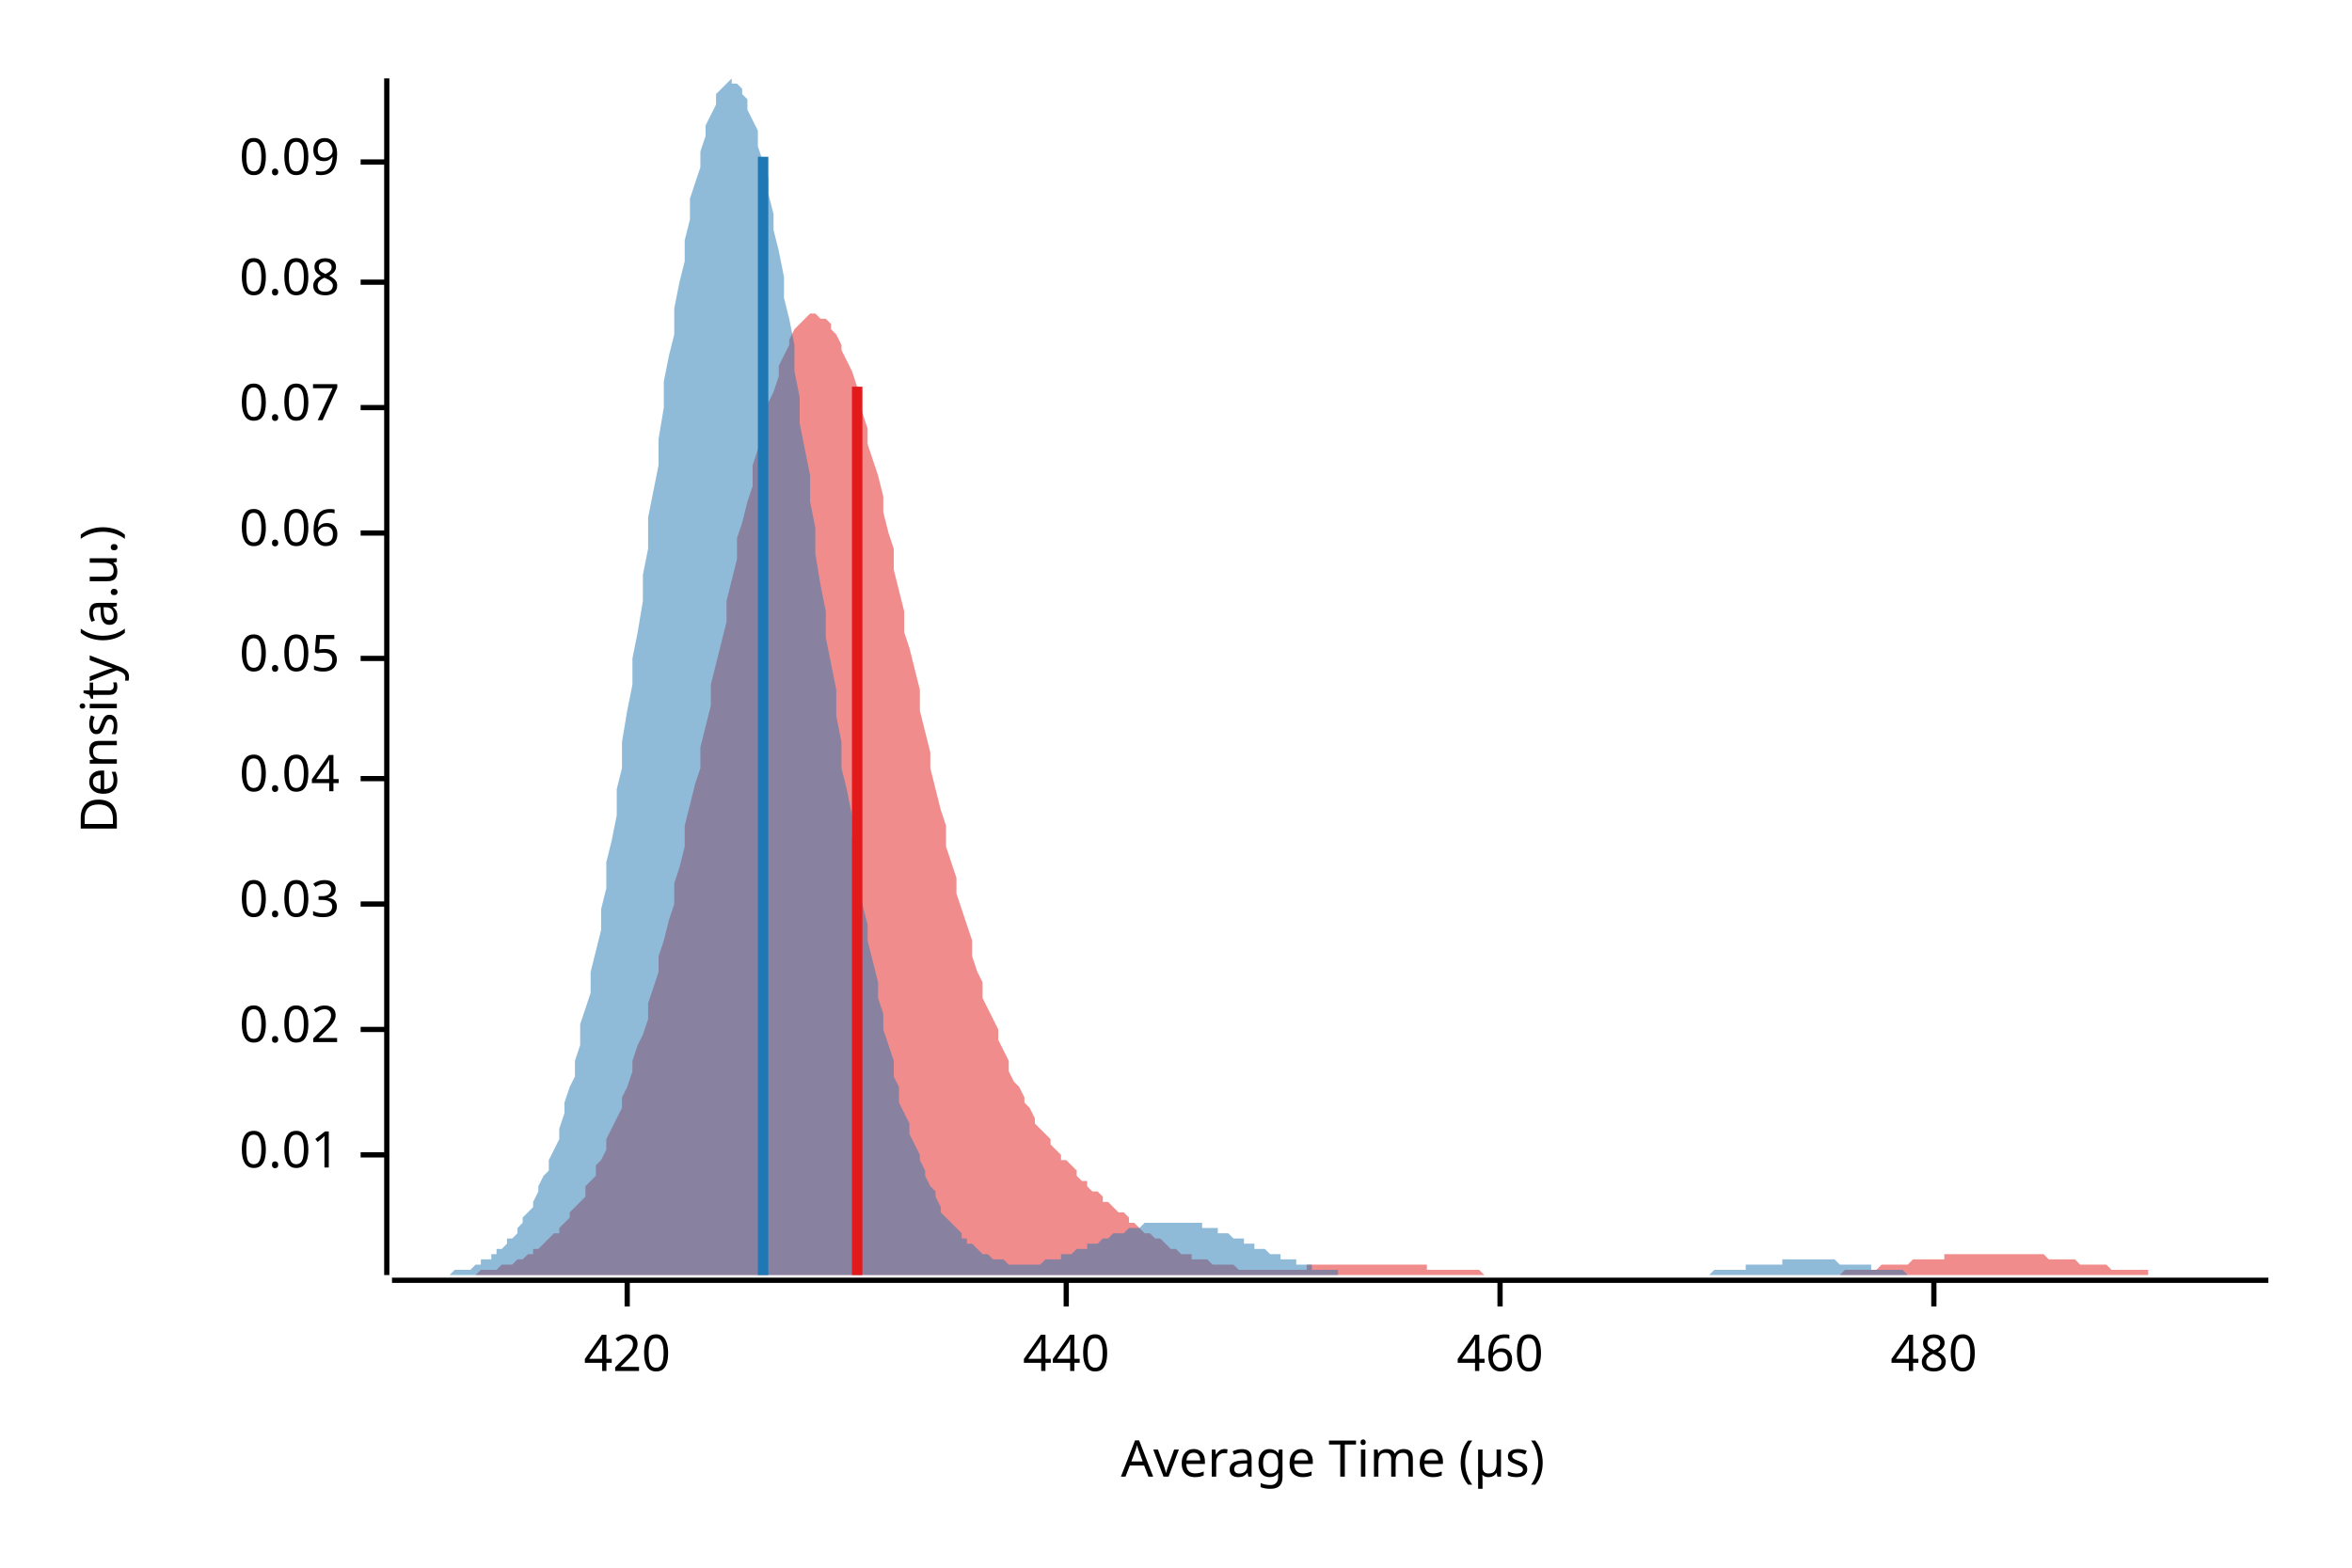
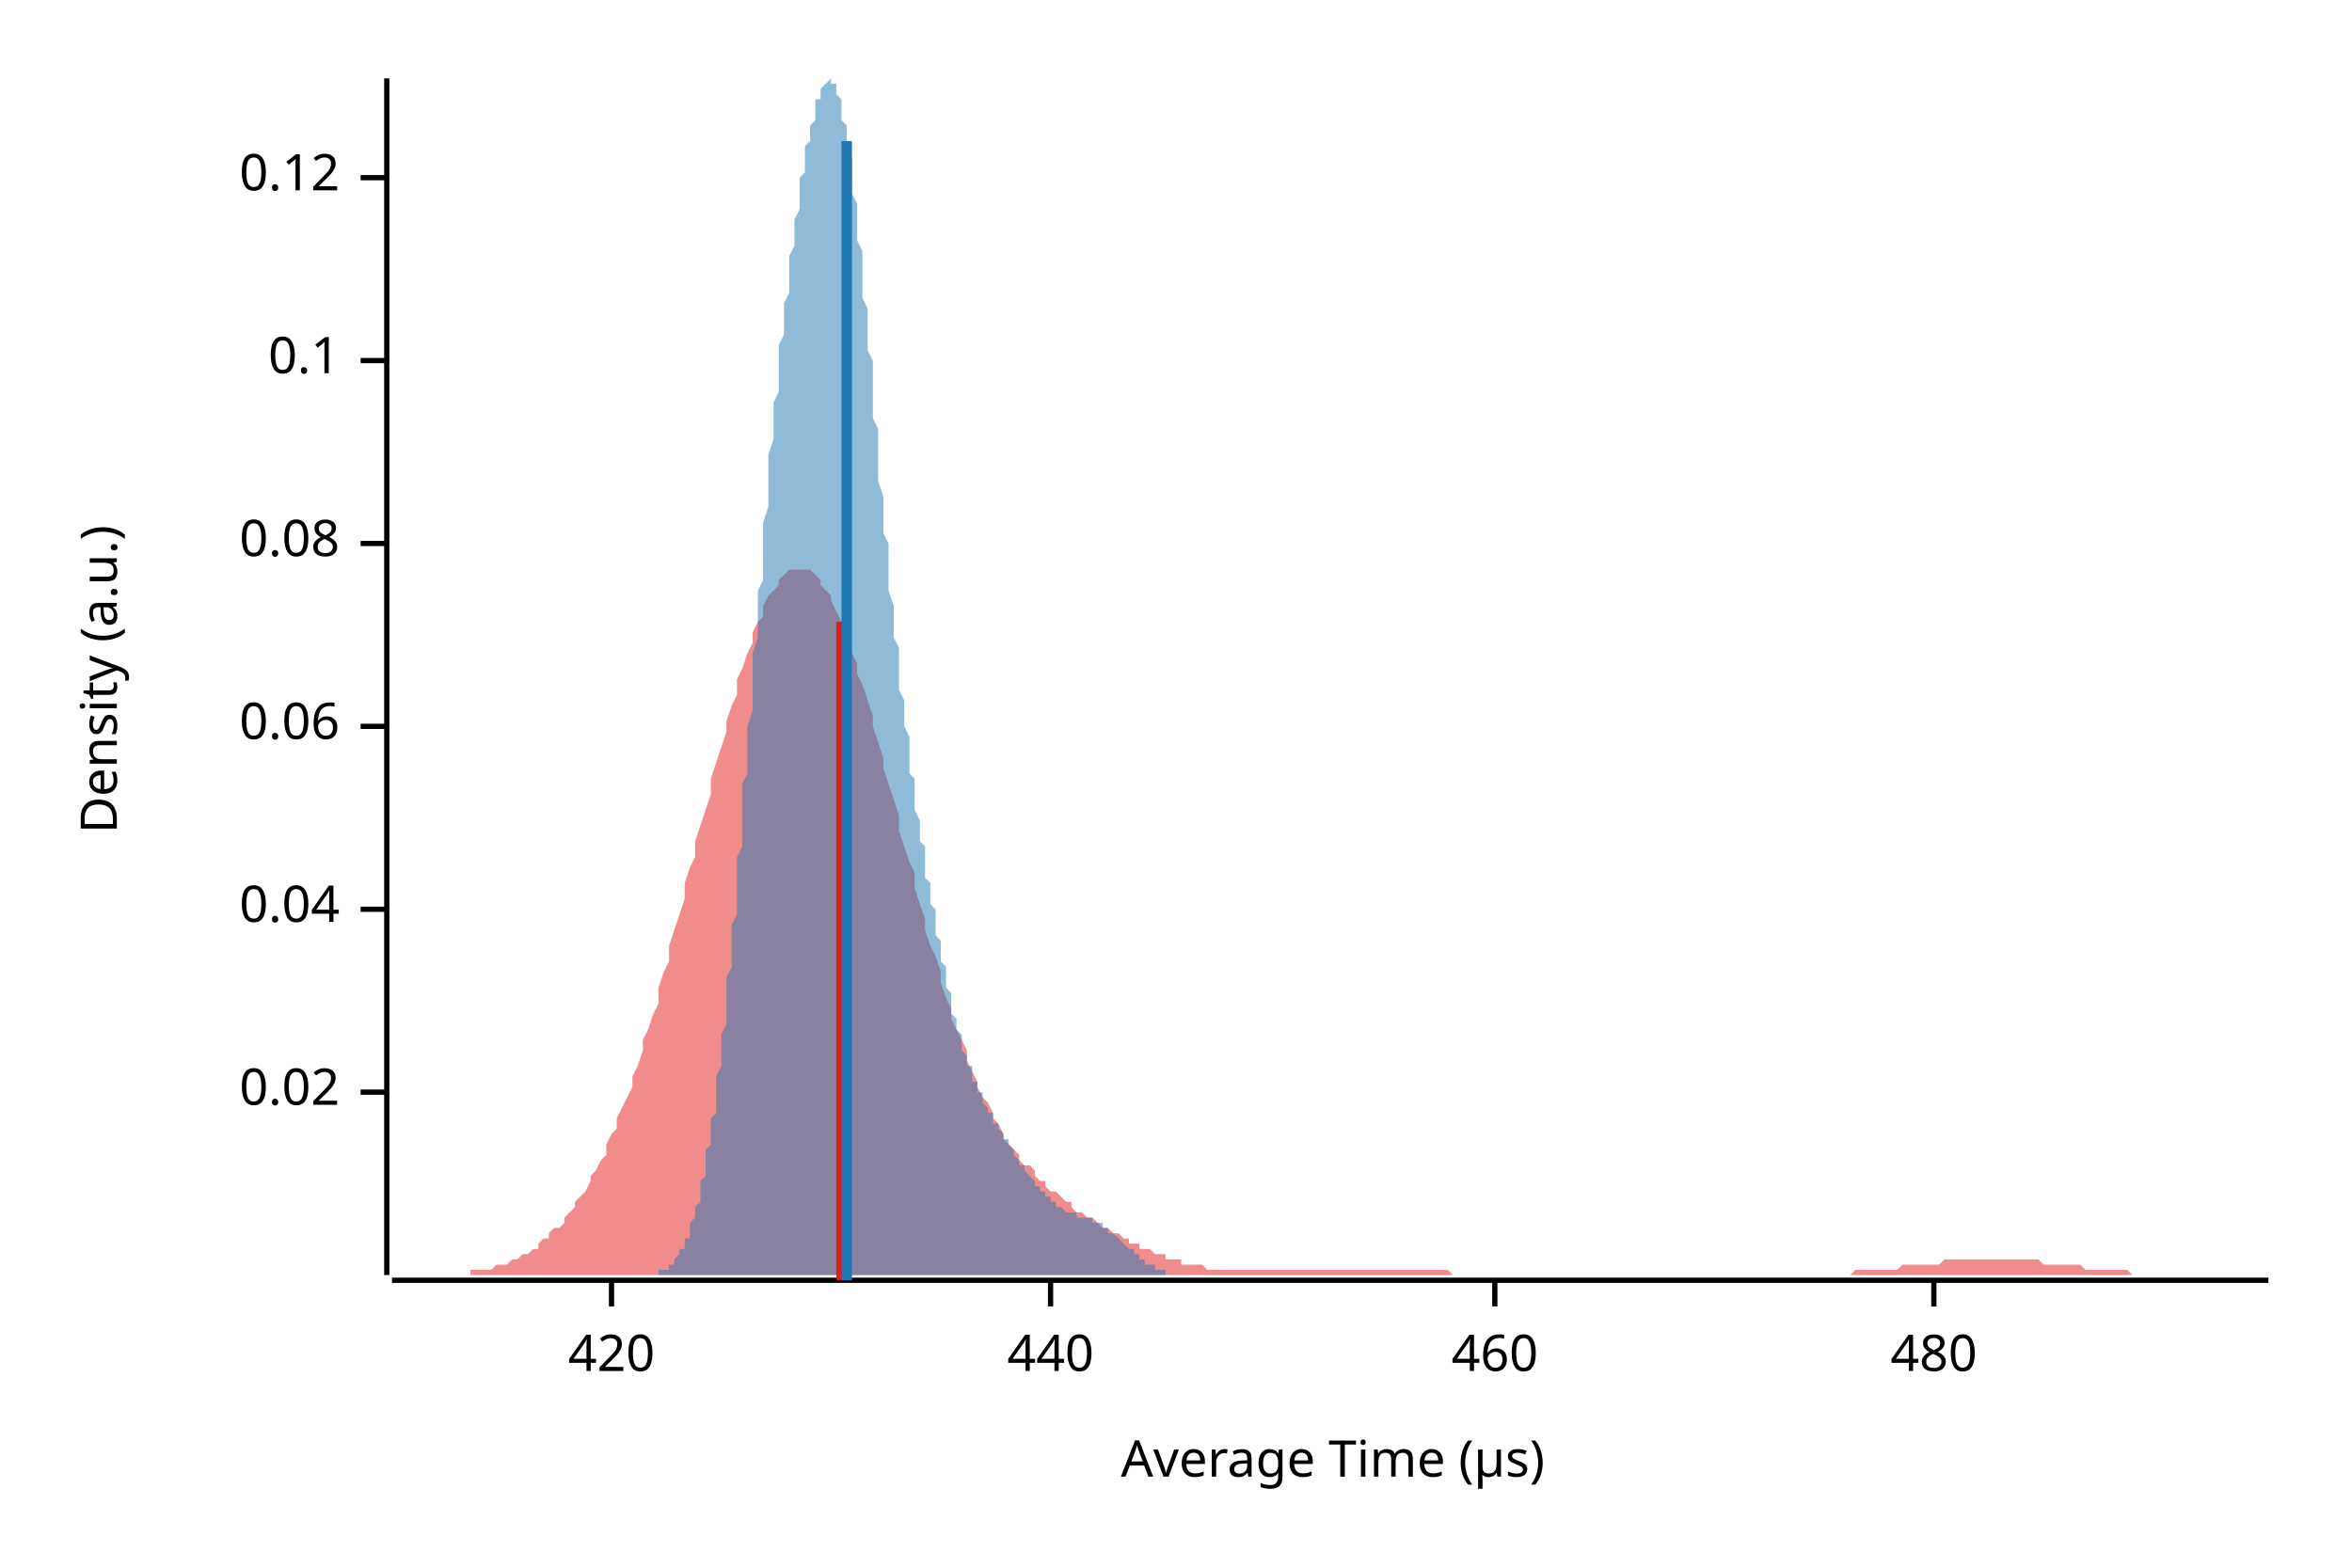
<svg xmlns="http://www.w3.org/2000/svg" width="450" height="300" viewBox="0 0 450 300">
  <text x="15" y="130" dy="0.76em" text-anchor="middle" font-family="sans-serif" font-size="9.677" opacity="1" fill="#000000" transform="rotate(270, 15, 130)">
Density (a.u.)
</text>
  <text x="255" y="285" dy="-0.5ex" text-anchor="middle" font-family="sans-serif" font-size="9.677" opacity="1" fill="#000000">
Average Time (µs)
</text>
  <polyline fill="none" opacity="1" stroke="#000000" stroke-width="1" points="74,15 74,244 " />
-   <text x="65" y="221" dy="0.5ex" text-anchor="end" font-family="sans-serif" font-size="9.677" opacity="1" fill="#000000">
- 0.01
- </text>
-   <polyline fill="none" opacity="1" stroke="#000000" stroke-width="1" points="69,221 74,221 " />
-   <text x="65" y="197" dy="0.5ex" text-anchor="end" font-family="sans-serif" font-size="9.677" opacity="1" fill="#000000">
+   <text x="65" y="209" dy="0.5ex" text-anchor="end" font-family="sans-serif" font-size="9.677" opacity="1" fill="#000000">
0.02
</text>
-   <polyline fill="none" opacity="1" stroke="#000000" stroke-width="1" points="69,197 74,197 " />
-   <text x="65" y="173" dy="0.5ex" text-anchor="end" font-family="sans-serif" font-size="9.677" opacity="1" fill="#000000">
- 0.03
- </text>
-   <polyline fill="none" opacity="1" stroke="#000000" stroke-width="1" points="69,173 74,173 " />
-   <text x="65" y="149" dy="0.5ex" text-anchor="end" font-family="sans-serif" font-size="9.677" opacity="1" fill="#000000">
+   <polyline fill="none" opacity="1" stroke="#000000" stroke-width="1" points="69,209 74,209 " />
+   <text x="65" y="174" dy="0.5ex" text-anchor="end" font-family="sans-serif" font-size="9.677" opacity="1" fill="#000000">
0.04
</text>
-   <polyline fill="none" opacity="1" stroke="#000000" stroke-width="1" points="69,149 74,149 " />
-   <text x="65" y="126" dy="0.5ex" text-anchor="end" font-family="sans-serif" font-size="9.677" opacity="1" fill="#000000">
- 0.05
- </text>
-   <polyline fill="none" opacity="1" stroke="#000000" stroke-width="1" points="69,126 74,126 " />
-   <text x="65" y="102" dy="0.5ex" text-anchor="end" font-family="sans-serif" font-size="9.677" opacity="1" fill="#000000">
+   <polyline fill="none" opacity="1" stroke="#000000" stroke-width="1" points="69,174 74,174 " />
+   <text x="65" y="139" dy="0.5ex" text-anchor="end" font-family="sans-serif" font-size="9.677" opacity="1" fill="#000000">
0.06
</text>
-   <polyline fill="none" opacity="1" stroke="#000000" stroke-width="1" points="69,102 74,102 " />
-   <text x="65" y="78" dy="0.5ex" text-anchor="end" font-family="sans-serif" font-size="9.677" opacity="1" fill="#000000">
- 0.07
- </text>
-   <polyline fill="none" opacity="1" stroke="#000000" stroke-width="1" points="69,78 74,78 " />
-   <text x="65" y="54" dy="0.5ex" text-anchor="end" font-family="sans-serif" font-size="9.677" opacity="1" fill="#000000">
+   <polyline fill="none" opacity="1" stroke="#000000" stroke-width="1" points="69,139 74,139 " />
+   <text x="65" y="104" dy="0.5ex" text-anchor="end" font-family="sans-serif" font-size="9.677" opacity="1" fill="#000000">
0.08
</text>
-   <polyline fill="none" opacity="1" stroke="#000000" stroke-width="1" points="69,54 74,54 " />
-   <text x="65" y="31" dy="0.5ex" text-anchor="end" font-family="sans-serif" font-size="9.677" opacity="1" fill="#000000">
- 0.09
+   <polyline fill="none" opacity="1" stroke="#000000" stroke-width="1" points="69,104 74,104 " />
+   <text x="65" y="69" dy="0.5ex" text-anchor="end" font-family="sans-serif" font-size="9.677" opacity="1" fill="#000000">
+ 0.1
</text>
-   <polyline fill="none" opacity="1" stroke="#000000" stroke-width="1" points="69,31 74,31 " />
+   <polyline fill="none" opacity="1" stroke="#000000" stroke-width="1" points="69,69 74,69 " />
+   <text x="65" y="34" dy="0.5ex" text-anchor="end" font-family="sans-serif" font-size="9.677" opacity="1" fill="#000000">
+ 0.12
+ </text>
+   <polyline fill="none" opacity="1" stroke="#000000" stroke-width="1" points="69,34 74,34 " />
  <polyline fill="none" opacity="1" stroke="#000000" stroke-width="1" points="75,245 434,245 " />
-   <text x="120" y="255" dy="0.76em" text-anchor="middle" font-family="sans-serif" font-size="9.677" opacity="1" fill="#000000">
+   <text x="117" y="255" dy="0.76em" text-anchor="middle" font-family="sans-serif" font-size="9.677" opacity="1" fill="#000000">
420
</text>
-   <polyline fill="none" opacity="1" stroke="#000000" stroke-width="1" points="120,245 120,250 " />
-   <text x="204" y="255" dy="0.76em" text-anchor="middle" font-family="sans-serif" font-size="9.677" opacity="1" fill="#000000">
+   <polyline fill="none" opacity="1" stroke="#000000" stroke-width="1" points="117,245 117,250 " />
+   <text x="201" y="255" dy="0.76em" text-anchor="middle" font-family="sans-serif" font-size="9.677" opacity="1" fill="#000000">
440
</text>
-   <polyline fill="none" opacity="1" stroke="#000000" stroke-width="1" points="204,245 204,250 " />
-   <text x="287" y="255" dy="0.76em" text-anchor="middle" font-family="sans-serif" font-size="9.677" opacity="1" fill="#000000">
+   <polyline fill="none" opacity="1" stroke="#000000" stroke-width="1" points="201,245 201,250 " />
+   <text x="286" y="255" dy="0.76em" text-anchor="middle" font-family="sans-serif" font-size="9.677" opacity="1" fill="#000000">
460
</text>
-   <polyline fill="none" opacity="1" stroke="#000000" stroke-width="1" points="287,245 287,250 " />
+   <polyline fill="none" opacity="1" stroke="#000000" stroke-width="1" points="286,245 286,250 " />
  <text x="370" y="255" dy="0.76em" text-anchor="middle" font-family="sans-serif" font-size="9.677" opacity="1" fill="#000000">
480
</text>
  <polyline fill="none" opacity="1" stroke="#000000" stroke-width="1" points="370,245 370,250 " />
-   <polygon opacity="0.5" fill="#E31A1C" points="78,244 79,244 79,244 80,244 81,244 82,244 82,244 83,244 84,244 84,244 85,244 86,244 87,244 87,244 88,244 89,244 89,244 90,244 91,244 92,243 92,243 93,243 94,243 94,243 95,243 96,242 97,242 97,242 98,242 99,241 99,241 100,241 101,240 102,240 102,239 103,239 104,238 104,238 105,237 106,236 107,236 107,235 108,234 109,233 109,232 110,231 111,230 112,229 112,227 113,226 114,225 114,223 115,222 116,220 116,218 117,216 118,214 119,212 119,210 120,208 121,205 121,203 122,200 123,198 124,195 124,192 125,189 126,186 126,183 127,180 128,176 129,173 129,169 130,166 131,162 131,158 132,154 133,150 134,147 134,143 135,139 136,135 136,131 137,127 138,123 139,119 139,115 140,111 141,107 141,103 142,100 143,96 144,93 144,89 145,86 146,83 146,80 147,77 148,75 149,72 149,70 150,68 151,66 151,65 152,63 153,62 154,61 154,61 155,60 156,60 156,60 157,61 158,61 159,62 159,63 160,64 161,66 161,67 162,69 163,71 164,74 164,76 165,79 166,82 166,85 167,88 168,91 169,95 169,98 170,102 171,105 171,109 172,113 173,117 173,121 174,124 175,128 176,132 176,136 177,140 178,144 178,147 179,151 180,155 181,158 181,162 182,165 183,168 183,171 184,174 185,177 186,180 186,183 187,186 188,188 188,191 189,193 190,195 191,197 191,199 192,201 193,203 193,205 194,207 195,208 196,210 196,211 197,212 198,214 198,215 199,216 200,217 201,218 201,219 202,220 203,221 203,222 204,222 205,223 206,224 206,225 207,226 208,226 208,227 209,228 210,228 211,229 211,230 212,230 213,231 213,231 214,232 215,232 216,233 216,234 217,234 218,235 218,235 219,236 220,236 221,237 221,237 222,237 223,238 223,238 224,239 225,239 225,239 226,240 227,240 228,240 228,241 229,241 230,241 230,241 231,241 232,242 233,242 233,242 234,242 235,242 235,242 236,242 237,243 238,243 238,243 239,243 240,243 240,243 241,243 242,243 243,243 243,243 244,243 245,243 245,243 246,243 247,243 248,243 248,243 249,243 250,243 250,242 251,242 252,242 253,242 253,242 254,242 255,242 255,242 256,242 257,242 258,242 258,242 259,242 260,242 260,242 261,242 262,242 263,242 263,242 264,242 265,242 265,242 266,242 267,242 268,242 268,242 269,242 270,242 270,242 271,242 272,242 273,242 273,243 274,243 275,243 275,243 276,243 277,243 277,243 278,243 279,243 280,243 280,243 281,243 282,243 282,243 283,243 284,244 285,244 285,244 286,244 287,244 287,244 288,244 289,244 290,244 290,244 291,244 292,244 292,244 293,244 294,244 295,244 295,244 296,244 297,244 297,244 298,244 299,244 300,244 300,244 301,244 302,244 302,244 303,244 304,244 305,244 305,244 306,244 307,244 307,244 308,244 309,244 310,244 310,244 311,244 312,244 312,244 313,244 314,244 315,244 315,244 316,244 317,244 317,244 318,244 319,244 320,244 320,244 321,244 322,244 322,244 323,244 324,244 325,244 325,244 326,244 327,244 327,244 328,244 329,244 329,244 330,244 331,244 332,244 332,244 333,244 334,244 334,244 335,244 336,244 337,244 337,244 338,244 339,244 339,244 340,244 341,244 342,244 342,244 343,244 344,244 344,244 345,244 346,244 347,244 347,244 348,244 349,244 349,244 350,244 351,244 352,244 352,244 353,243 354,243 354,243 355,243 356,243 357,243 357,243 358,243 359,243 359,243 360,242 361,242 362,242 362,242 363,242 364,242 364,242 365,242 366,241 367,241 367,241 368,241 369,241 369,241 370,241 371,241 372,241 372,240 373,240 374,240 374,240 375,240 376,240 377,240 377,240 378,240 379,240 379,240 380,240 381,240 381,240 382,240 383,240 384,240 384,240 385,240 386,240 386,240 387,240 388,240 389,240 389,240 390,240 391,240 391,240 392,241 393,241 394,241 394,241 395,241 396,241 396,241 397,241 398,242 399,242 399,242 400,242 401,242 401,242 402,242 403,242 404,243 404,243 405,243 406,243 406,243 407,243 408,243 409,243 409,243 410,243 411,243 411,244 412,244 413,244 414,244 414,244 415,244 416,244 416,244 417,244 418,244 419,244 419,244 420,244 421,244 421,244 422,244 423,244 424,244 424,244 425,244 426,244 426,244 427,244 428,244 429,244 429,244 430,244 431,244 431,244 432,244 433,244 434,244 434,244 78,244 " />
-   <polygon opacity="0.5" fill="#1F78B4" points="75,244 75,244 76,244 76,244 77,244 78,244 78,244 79,244 79,244 80,244 81,244 81,244 82,244 83,244 83,244 84,244 84,244 85,244 86,244 86,244 87,243 87,243 88,243 89,243 89,243 90,243 91,242 91,242 92,242 92,241 93,241 94,241 94,240 95,240 95,239 96,239 97,238 97,237 98,237 99,236 99,235 100,234 100,233 101,232 102,231 102,230 103,228 103,227 104,225 105,224 105,222 106,220 107,218 107,216 108,213 108,211 109,208 110,206 110,203 111,200 111,196 112,193 113,190 113,186 114,182 115,178 115,174 116,170 116,165 117,161 118,156 118,151 119,147 119,142 120,136 121,131 121,126 122,121 123,115 123,110 124,105 124,99 125,94 126,89 126,84 127,78 127,73 128,68 129,64 129,59 130,54 131,50 131,46 132,42 132,38 133,35 134,32 134,29 135,26 135,24 136,22 137,20 137,18 138,17 139,16 139,16 140,15 140,16 141,16 142,17 142,18 143,19 143,21 144,23 145,25 145,28 146,31 147,34 147,37 148,41 148,44 149,48 150,53 150,57 151,61 152,66 152,71 153,76 153,81 154,86 155,91 155,96 156,101 156,106 157,112 158,117 158,122 159,127 160,132 160,137 161,142 161,147 162,151 163,156 163,160 164,165 164,169 165,173 166,177 166,180 167,184 168,188 168,191 169,194 169,197 170,200 171,203 171,206 172,208 172,211 173,213 174,215 174,217 175,219 176,221 176,222 177,224 177,225 178,227 179,228 179,229 180,231 180,232 181,233 182,234 182,234 183,235 184,236 184,237 185,237 185,238 186,238 187,239 187,239 188,240 188,240 189,240 190,241 190,241 191,241 192,241 192,241 193,242 193,242 194,242 195,242 195,242 196,242 196,242 197,242 198,242 198,242 199,242 200,241 200,241 201,241 201,241 202,241 203,241 203,240 204,240 204,240 205,240 206,239 206,239 207,239 208,239 208,238 209,238 209,238 210,238 211,237 211,237 212,237 212,237 213,236 214,236 214,236 215,236 216,235 216,235 217,235 217,235 218,235 219,234 219,234 220,234 220,234 221,234 222,234 222,234 223,234 224,234 224,234 225,234 225,234 226,234 227,234 227,234 228,234 229,234 229,234 230,234 230,235 231,235 232,235 232,235 233,235 233,236 234,236 235,236 235,236 236,237 237,237 237,237 238,237 238,238 239,238 240,238 240,239 241,239 241,239 242,239 243,240 243,240 244,240 245,240 245,241 246,241 246,241 247,241 248,241 248,242 249,242 249,242 250,242 251,242 251,243 252,243 253,243 253,243 254,243 254,243 255,243 256,243 256,244 257,244 257,244 258,244 259,244 259,244 260,244 261,244 261,244 262,244 262,244 263,244 264,244 264,244 265,244 265,244 266,244 267,244 267,244 268,244 269,244 269,244 270,244 270,244 271,244 272,244 272,244 273,244 273,244 274,244 275,244 275,244 276,244 277,244 277,244 278,244 278,244 279,244 280,244 280,244 281,244 281,244 282,244 283,244 283,244 284,244 285,244 285,244 286,244 286,244 287,244 288,244 288,244 289,244 289,244 290,244 291,244 291,244 292,244 293,244 293,244 294,244 294,244 295,244 296,244 296,244 297,244 297,244 298,244 299,244 299,244 300,244 301,244 301,244 302,244 302,244 303,244 304,244 304,244 305,244 306,244 306,244 307,244 307,244 308,244 309,244 309,244 310,244 310,244 311,244 312,244 312,244 313,244 314,244 314,244 315,244 315,244 316,244 317,244 317,244 318,244 318,244 319,244 320,244 320,244 321,244 322,244 322,244 323,244 323,244 324,244 325,244 325,244 326,244 326,244 327,244 328,243 328,243 329,243 330,243 330,243 331,243 331,243 332,243 333,243 333,243 334,243 334,242 335,242 336,242 336,242 337,242 338,242 338,242 339,242 339,242 340,242 341,242 341,241 342,241 342,241 343,241 344,241 344,241 345,241 346,241 346,241 347,241 347,241 348,241 349,241 349,241 350,241 350,241 351,241 352,242 352,242 353,242 354,242 354,242 355,242 355,242 356,242 357,242 357,242 358,242 358,243 359,243 360,243 360,243 361,243 362,243 362,243 363,243 363,243 364,243 365,244 365,244 366,244 366,244 367,244 368,244 368,244 369,244 370,244 370,244 371,244 371,244 372,244 373,244 373,244 374,244 375,244 375,244 376,244 376,244 377,244 378,244 378,244 379,244 379,244 380,244 381,244 381,244 382,244 382,244 75,244 " />
-   <polyline fill="none" opacity="1" stroke="#E31A1C" stroke-width="2" points="164,244 164,74 " />
-   <polyline fill="none" opacity="1" stroke="#1F78B4" stroke-width="2" points="146,244 146,30 " />
+   <polygon opacity="0.5" fill="#E31A1C" points="75,244 75,244 76,244 77,244 77,244 78,244 79,244 80,244 80,244 81,244 82,244 82,244 83,244 84,244 85,244 85,244 86,244 87,244 87,244 88,244 89,244 90,244 90,243 91,243 92,243 92,243 93,243 94,243 95,242 95,242 96,242 97,242 98,241 98,241 99,241 100,240 100,240 101,240 102,239 103,239 103,238 104,237 105,237 105,236 106,235 107,235 108,234 108,233 109,232 110,231 110,230 111,229 112,228 113,226 113,225 114,224 115,222 116,221 116,219 117,217 118,216 118,214 119,212 120,210 121,208 121,206 122,204 123,201 123,199 124,197 125,194 126,192 126,189 127,186 128,184 128,181 129,178 130,175 131,172 131,169 132,166 133,164 133,161 134,158 135,155 136,152 136,149 137,146 138,143 139,140 139,138 140,135 141,133 141,130 142,128 143,125 144,123 144,121 145,119 146,118 146,116 147,114 148,113 149,112 149,111 150,110 151,109 151,109 152,109 153,109 154,109 154,109 155,109 156,110 157,111 157,112 158,113 159,114 159,115 160,117 161,119 162,120 162,122 163,125 164,127 164,129 165,131 166,134 167,137 167,139 168,142 169,145 169,147 170,150 171,153 172,156 172,159 173,162 174,165 175,167 175,170 176,173 177,176 177,178 178,181 179,183 180,186 180,188 181,191 182,193 182,195 183,197 184,199 185,201 185,203 186,205 187,207 187,208 188,210 189,211 190,213 190,214 191,215 192,217 192,218 193,219 194,220 195,221 195,222 196,223 197,223 198,224 198,225 199,226 200,226 200,227 201,228 202,228 203,229 203,229 204,230 205,230 205,231 206,232 207,232 208,233 208,233 209,233 210,234 210,234 211,235 212,235 213,236 213,236 214,236 215,237 216,237 216,238 217,238 218,238 218,239 219,239 220,239 221,240 221,240 222,240 223,240 223,241 224,241 225,241 226,241 226,242 227,242 228,242 228,242 229,242 230,242 231,243 231,243 232,243 233,243 233,243 234,243 235,243 236,243 236,243 237,243 238,243 239,243 239,243 240,243 241,243 241,243 242,243 243,243 244,243 244,243 245,243 246,243 246,243 247,243 248,243 249,243 249,243 250,243 251,243 251,243 252,243 253,243 254,243 254,243 255,243 256,243 257,243 257,243 258,243 259,243 259,243 260,243 261,243 262,243 262,243 263,243 264,243 264,243 265,243 266,243 267,243 267,243 268,243 269,243 269,243 270,243 271,243 272,243 272,243 273,243 274,243 275,243 275,243 276,243 277,243 277,243 278,244 279,244 280,244 280,244 281,244 282,244 282,244 283,244 284,244 285,244 285,244 286,244 287,244 287,244 288,244 289,244 290,244 290,244 291,244 292,244 292,244 293,244 294,244 295,244 295,244 296,244 297,244 298,244 298,244 299,244 300,244 300,244 301,244 302,244 303,244 303,244 304,244 305,244 305,244 306,244 307,244 308,244 308,244 309,244 310,244 310,244 311,244 312,244 313,244 313,244 314,244 315,244 316,244 316,244 317,244 318,244 318,244 319,244 320,244 321,244 321,244 322,244 323,244 323,244 324,244 325,244 326,244 326,244 327,244 328,244 328,244 329,244 330,244 331,244 331,244 332,244 333,244 333,244 334,244 335,244 336,244 336,244 337,244 338,244 339,244 339,244 340,244 341,244 341,244 342,244 343,244 344,244 344,244 345,244 346,244 346,244 347,244 348,244 349,244 349,244 350,244 351,244 351,244 352,244 353,244 354,244 354,244 355,243 356,243 357,243 357,243 358,243 359,243 359,243 360,243 361,243 362,243 362,243 363,243 364,242 364,242 365,242 366,242 367,242 367,242 368,242 369,242 369,242 370,242 371,242 372,241 372,241 373,241 374,241 375,241 375,241 376,241 377,241 377,241 378,241 379,241 380,241 380,241 381,241 382,241 382,241 383,241 384,241 385,241 385,241 386,241 387,241 387,241 388,241 389,241 390,241 390,241 391,242 392,242 392,242 393,242 394,242 395,242 395,242 396,242 397,242 398,242 398,242 399,243 400,243 400,243 401,243 402,243 403,243 403,243 404,243 405,243 405,243 406,243 407,243 408,244 408,244 409,244 410,244 410,244 411,244 412,244 413,244 413,244 414,244 415,244 416,244 416,244 417,244 418,244 418,244 419,244 420,244 421,244 421,244 422,244 423,244 423,244 424,244 425,244 426,244 426,244 427,244 428,244 428,244 429,244 430,244 431,244 431,244 432,244 433,244 434,244 434,244 75,244 " />
+   <polygon opacity="0.5" fill="#1F78B4" points="121,244 121,244 121,244 121,244 121,244 122,244 122,244 122,244 122,244 123,244 123,244 123,244 123,244 123,244 124,244 124,244 124,244 124,244 125,244 125,244 125,244 125,244 125,244 126,244 126,244 126,243 126,243 127,243 127,243 127,243 127,243 127,243 128,243 128,242 128,242 128,242 128,242 129,242 129,241 129,241 129,241 130,240 130,240 130,240 130,239 130,239 131,239 131,238 131,238 131,237 132,237 132,236 132,235 132,235 132,234 133,233 133,233 133,232 133,231 134,230 134,229 134,228 134,227 134,226 135,225 135,224 135,223 135,221 135,220 136,219 136,217 136,216 136,214 137,213 137,211 137,209 137,208 137,206 138,204 138,202 138,200 138,198 139,196 139,194 139,192 139,189 139,187 140,185 140,182 140,180 140,177 141,175 141,172 141,170 141,167 141,164 142,162 142,159 142,156 142,153 142,150 143,148 143,145 143,142 143,139 144,136 144,133 144,130 144,128 144,125 145,122 145,119 145,116 145,113 146,111 146,108 146,105 146,102 146,100 147,97 147,94 147,92 147,89 147,87 148,84 148,82 148,79 148,77 149,75 149,73 149,70 149,68 149,66 150,64 150,62 150,60 150,58 151,56 151,54 151,52 151,50 151,49 152,47 152,45 152,44 152,42 153,40 153,39 153,37 153,36 153,34 154,33 154,32 154,30 154,29 154,28 155,27 155,26 155,25 155,24 156,23 156,22 156,21 156,20 156,19 157,19 157,18 157,17 157,17 158,16 158,16 158,16 158,16 158,16 159,15 159,16 159,16 159,16 160,16 160,17 160,17 160,18 160,18 161,19 161,20 161,21 161,22 161,23 162,24 162,26 162,27 162,29 163,30 163,32 163,34 163,35 163,37 164,39 164,41 164,43 164,46 165,48 165,50 165,52 165,55 165,57 166,59 166,62 166,64 166,67 167,69 167,72 167,74 167,77 167,80 168,82 168,85 168,87 168,90 168,92 169,95 169,97 169,99 169,102 170,104 170,107 170,109 170,111 170,113 171,116 171,118 171,120 171,122 172,124 172,126 172,128 172,130 172,132 173,134 173,136 173,137 173,139 174,141 174,143 174,144 174,146 174,148 175,149 175,151 175,152 175,154 175,155 176,157 176,158 176,160 176,161 177,162 177,164 177,165 177,167 177,168 178,169 178,170 178,172 178,173 179,174 179,175 179,177 179,178 179,179 180,180 180,181 180,182 180,184 181,185 181,186 181,187 181,188 181,189 182,190 182,191 182,192 182,193 182,194 183,195 183,195 183,196 183,197 184,198 184,199 184,200 184,200 184,201 185,202 185,202 185,203 185,204 186,204 186,205 186,206 186,206 186,207 187,207 187,208 187,208 187,209 188,209 188,210 188,210 188,211 188,211 189,212 189,212 189,212 189,213 189,213 190,213 190,214 190,214 190,215 191,215 191,215 191,216 191,216 191,216 192,217 192,217 192,217 192,218 193,218 193,218 193,219 193,219 193,219 194,220 194,220 194,221 194,221 194,221 195,222 195,222 195,222 195,223 196,223 196,223 196,224 196,224 196,224 197,225 197,225 197,225 197,225 198,226 198,226 198,226 198,227 198,227 199,227 199,228 199,228 199,228 200,228 200,229 200,229 200,229 200,229 201,229 201,230 201,230 201,230 201,230 202,230 202,231 202,231 202,231 203,231 203,231 203,231 203,231 203,231 204,232 204,232 204,232 204,232 205,232 205,232 205,232 205,232 205,232 206,232 206,232 206,233 206,233 207,233 207,233 207,233 207,233 207,233 208,233 208,233 208,233 208,233 208,233 209,233 209,234 209,234 209,234 210,234 210,234 210,234 210,234 210,234 211,234 211,235 211,235 211,235 212,235 212,235 212,235 212,236 212,236 213,236 213,236 213,236 213,236 214,237 214,237 214,237 214,237 214,237 215,238 215,238 215,238 215,238 215,238 216,239 216,239 216,239 216,239 217,239 217,240 217,240 217,240 217,240 218,240 218,241 218,241 218,241 219,241 219,241 219,241 219,242 219,242 220,242 220,242 220,242 220,242 221,242 221,243 221,243 221,243 221,243 222,243 222,243 222,243 222,243 222,243 223,243 223,243 223,244 223,244 224,244 224,244 224,244 224,244 224,244 225,244 225,244 225,244 225,244 226,244 226,244 226,244 226,244 226,244 227,244 227,244 227,244 227,244 228,244 228,244 228,244 228,244 228,244 229,244 229,244 229,244 229,244 229,244 230,244 230,244 121,244 " />
+   <polyline fill="none" opacity="1" stroke="#E31A1C" stroke-width="2" points="161,245 161,119 " />
+   <polyline fill="none" opacity="1" stroke="#1F78B4" stroke-width="2" points="162,245 162,27 " />
</svg>
